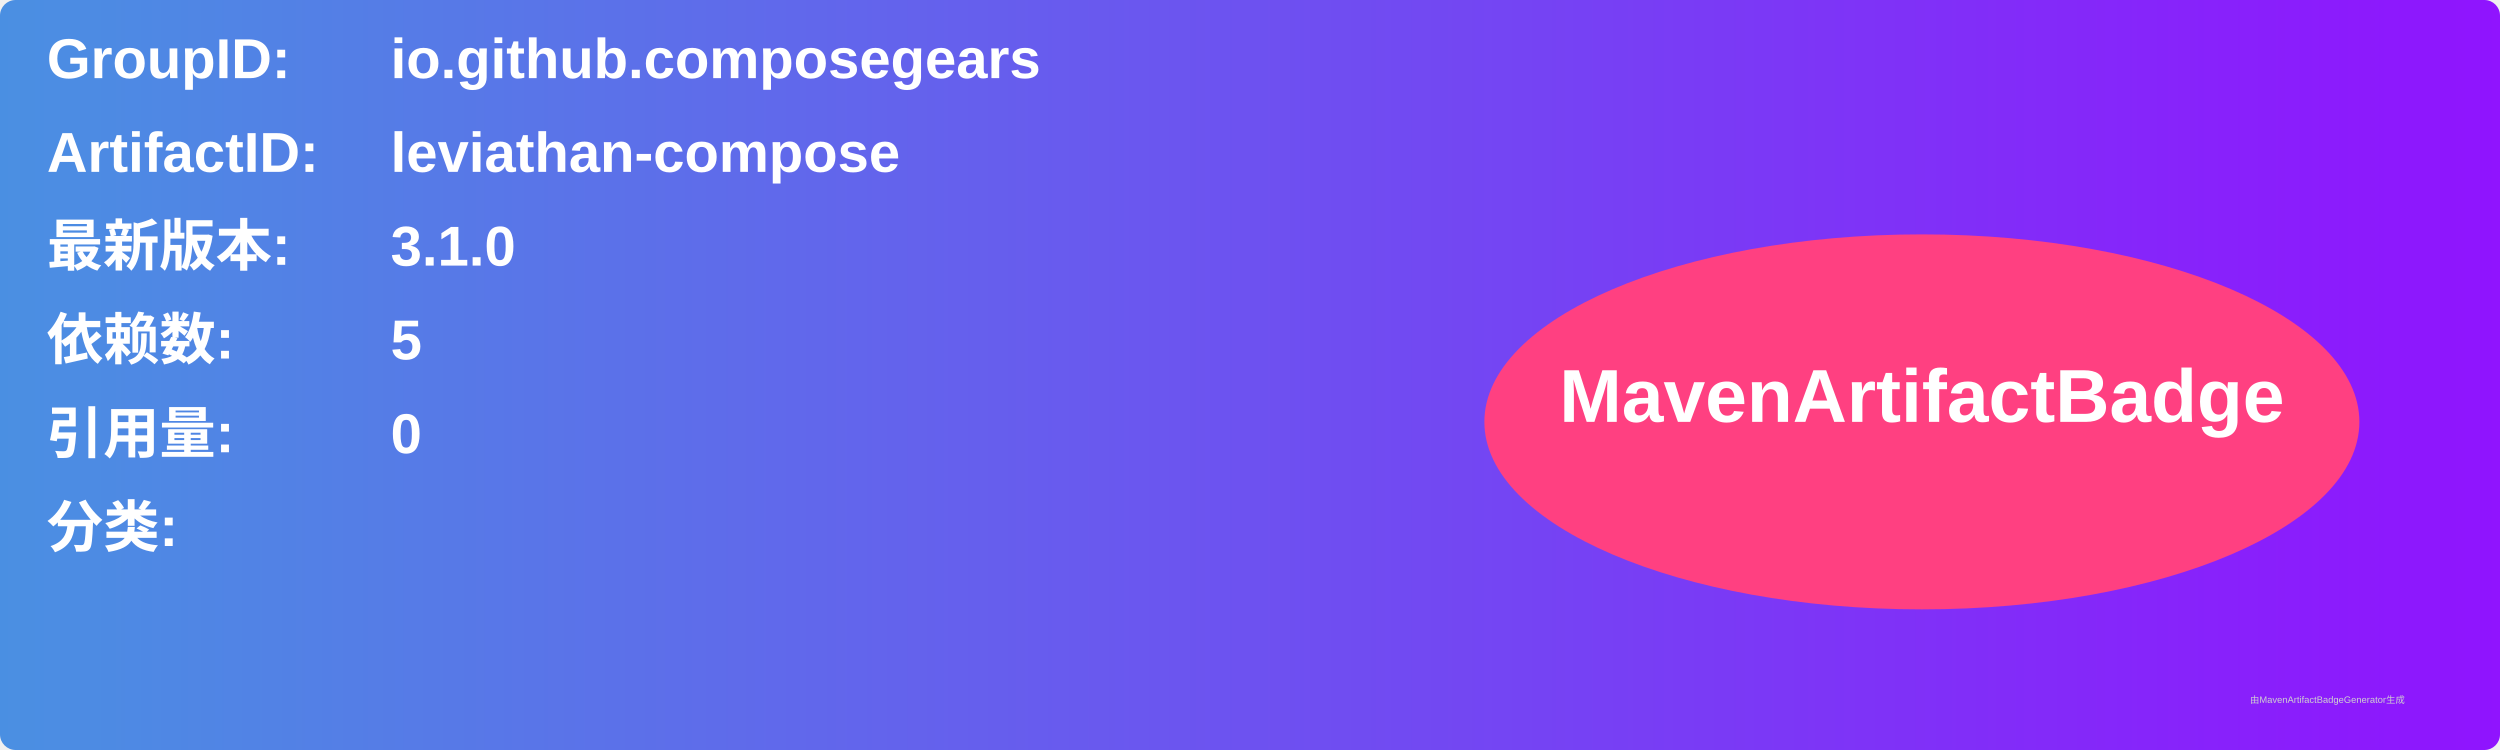
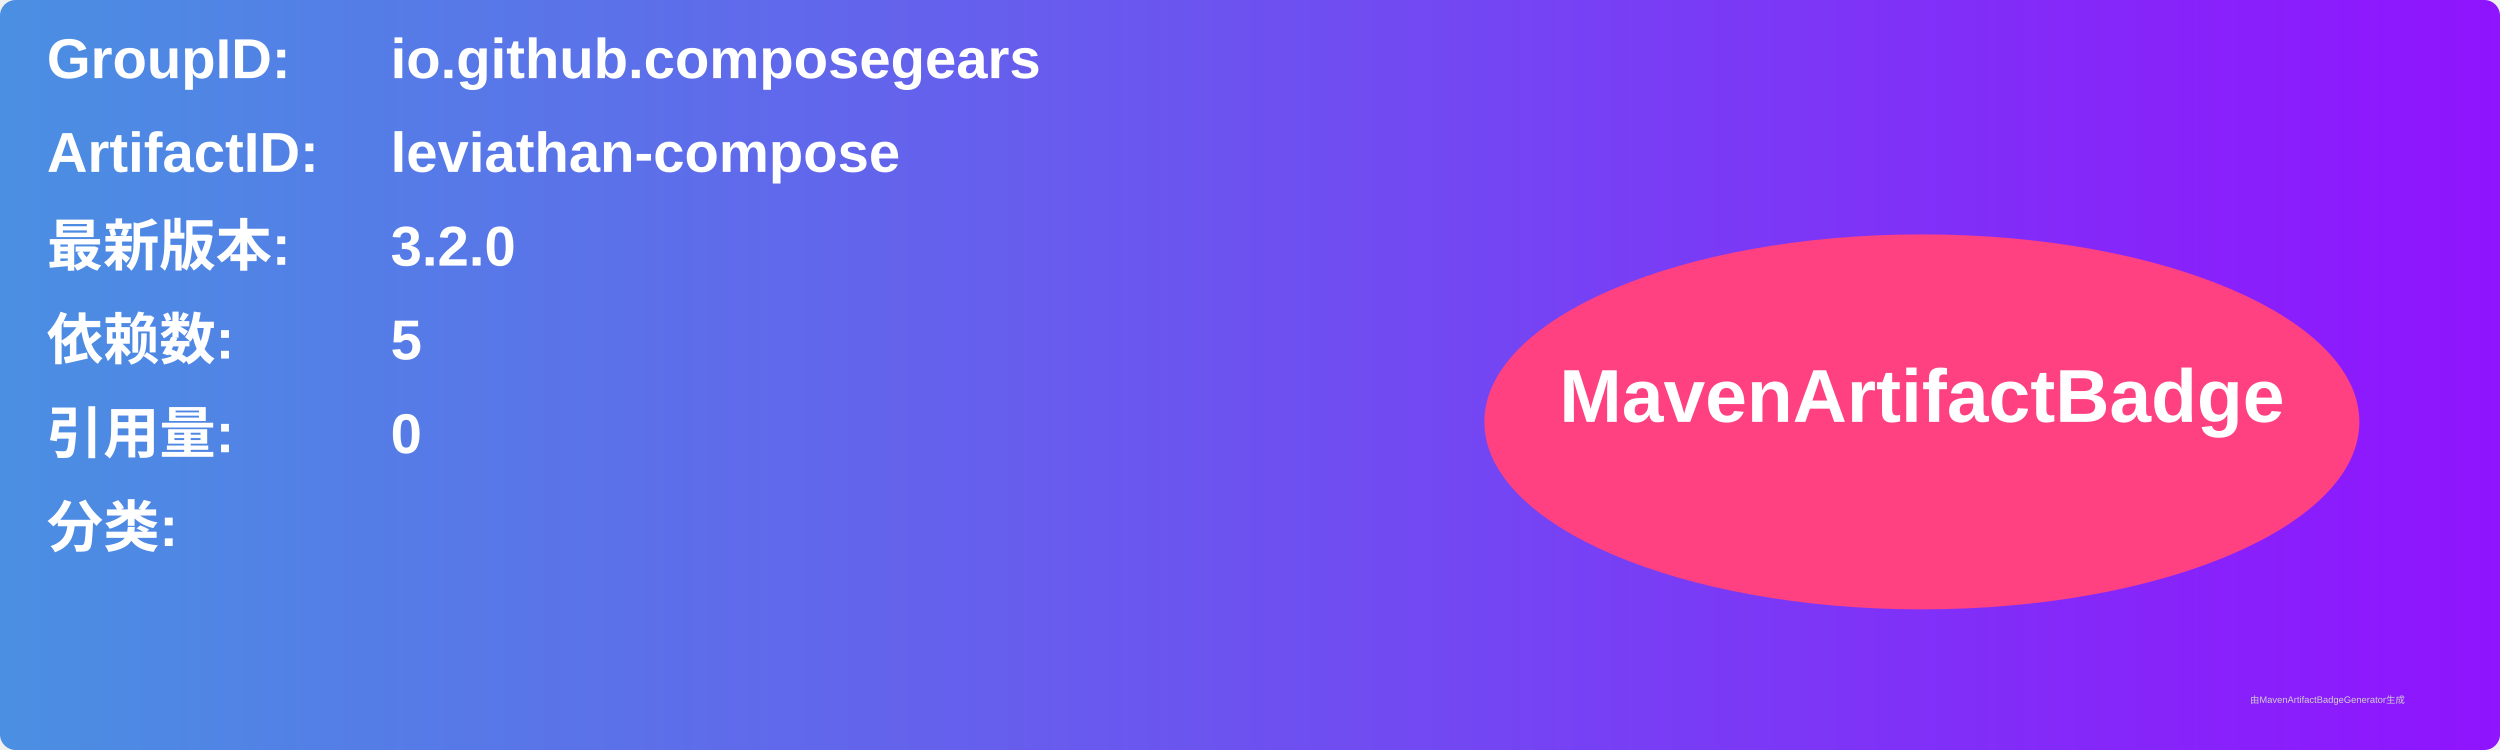
<svg xmlns="http://www.w3.org/2000/svg" width="800" height="240" viewBox="0 0 800 240">
  <linearGradient id="grad" x1="0%" y1="0%" x2="100%" y2="0%">
    <stop offset="0%" stop-color="#4a90e2" />
    <stop offset="100%" stop-color="#9013fe" />
  </linearGradient>
  <rect width="100%" height="100%" rx="5" ry="5" fill="url(#grad)" />
  <g transform="translate(15, 15)">
    <text x="0" y="10" font-family="Arial" font-size="18" fill="white" font-weight="bold" width="260">GroupID:</text>
    <text x="110" y="10" font-family="Arial" font-size="18" fill="white" font-weight="bold" width="460">io.github.composegears</text>
    <text x="0" y="40" font-family="Arial" font-size="18" fill="white" font-weight="bold" width="260">ArtifactID:</text>
    <text x="110" y="40" font-family="Arial" font-size="18" fill="white" font-weight="bold" width="460">leviathan-compose</text>
    <text x="0" y="70" font-family="Arial" font-size="18" fill="white" font-weight="bold">最新版本:</text>
    <text x="110" y="70" font-family="Arial" font-size="18" fill="white" font-weight="bold">
-       <tspan font-weight="bold">3.1.0</tspan>
+       <tspan font-weight="bold">3.2.0</tspan>
    </text>
    <text x="0" y="100" font-family="Arial" font-size="18" fill="white" font-weight="bold">依赖数: </text>
    <text x="110" y="100" font-family="Arial" font-size="18" fill="white">
      <tspan font-weight="bold">5</tspan>
    </text>
    <text x="0" y="130" font-family="Arial" font-size="18" fill="white" font-weight="bold">引用量: </text>
    <text x="110" y="130" font-family="Arial" font-size="18" fill="white">
      <tspan font-weight="bold">0</tspan>
    </text>
    <text x="0" y="160" font-family="Arial" font-size="18" fill="white" font-weight="bold">分类:</text>
    <text x="10" y="190" font-family="Arial" font-size="10" fill="white">
      <tspan font-weight="bold" />
    </text>
    <ellipse cx="600" cy="120" rx="140" ry="60" fill="#ff4081" />
    <text x="600" y="120" text-anchor="middle" font-family="Arial" font-size="24" fill="white" font-weight="bold">MavenArtifactBadge</text>
  </g>
  <text x="720" y="225" font-family="Arial" font-size="3" fill="#d0d0d0">由MavenArtifactBadgeGenerator生成</text>
</svg>
